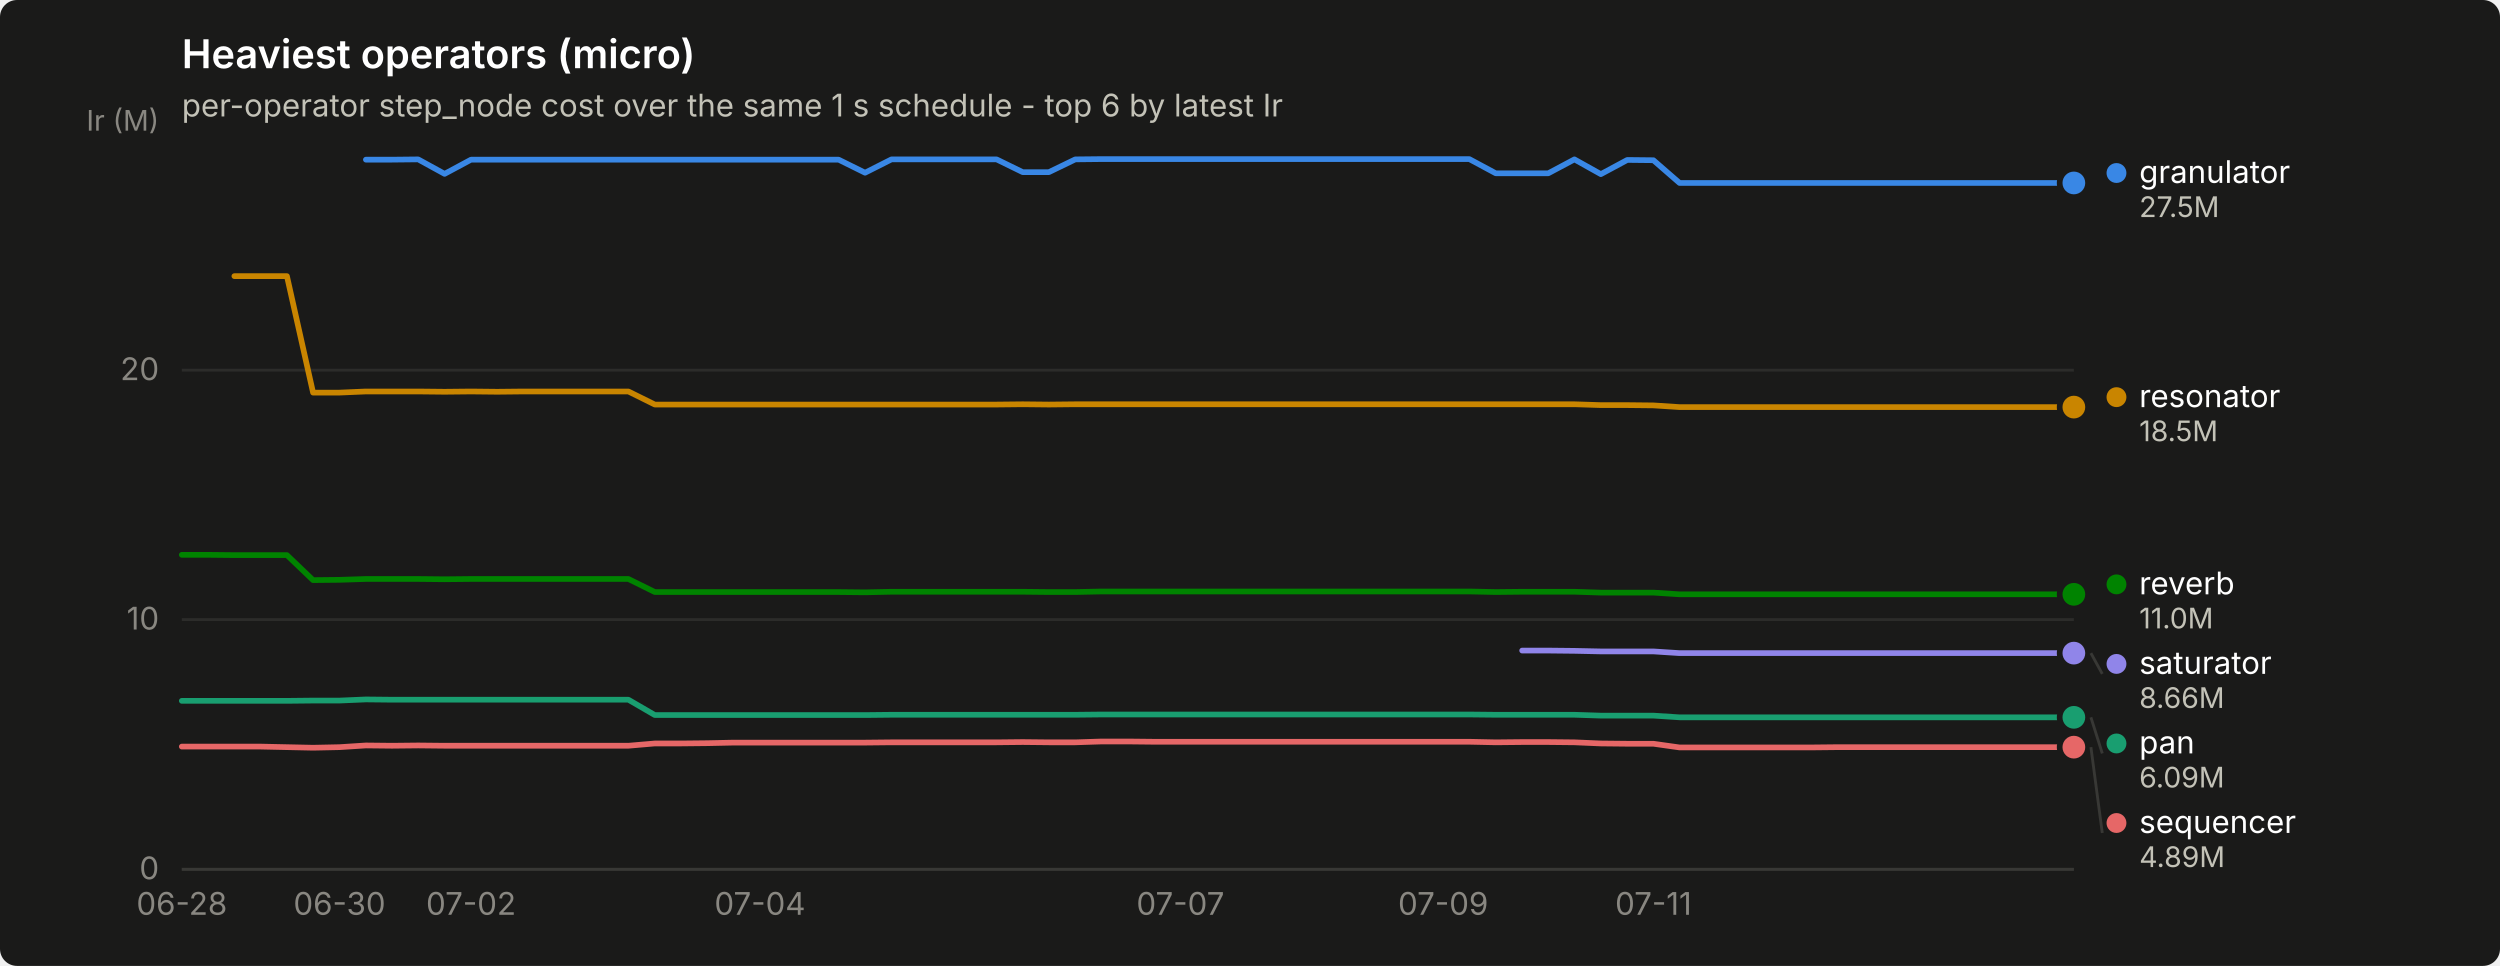
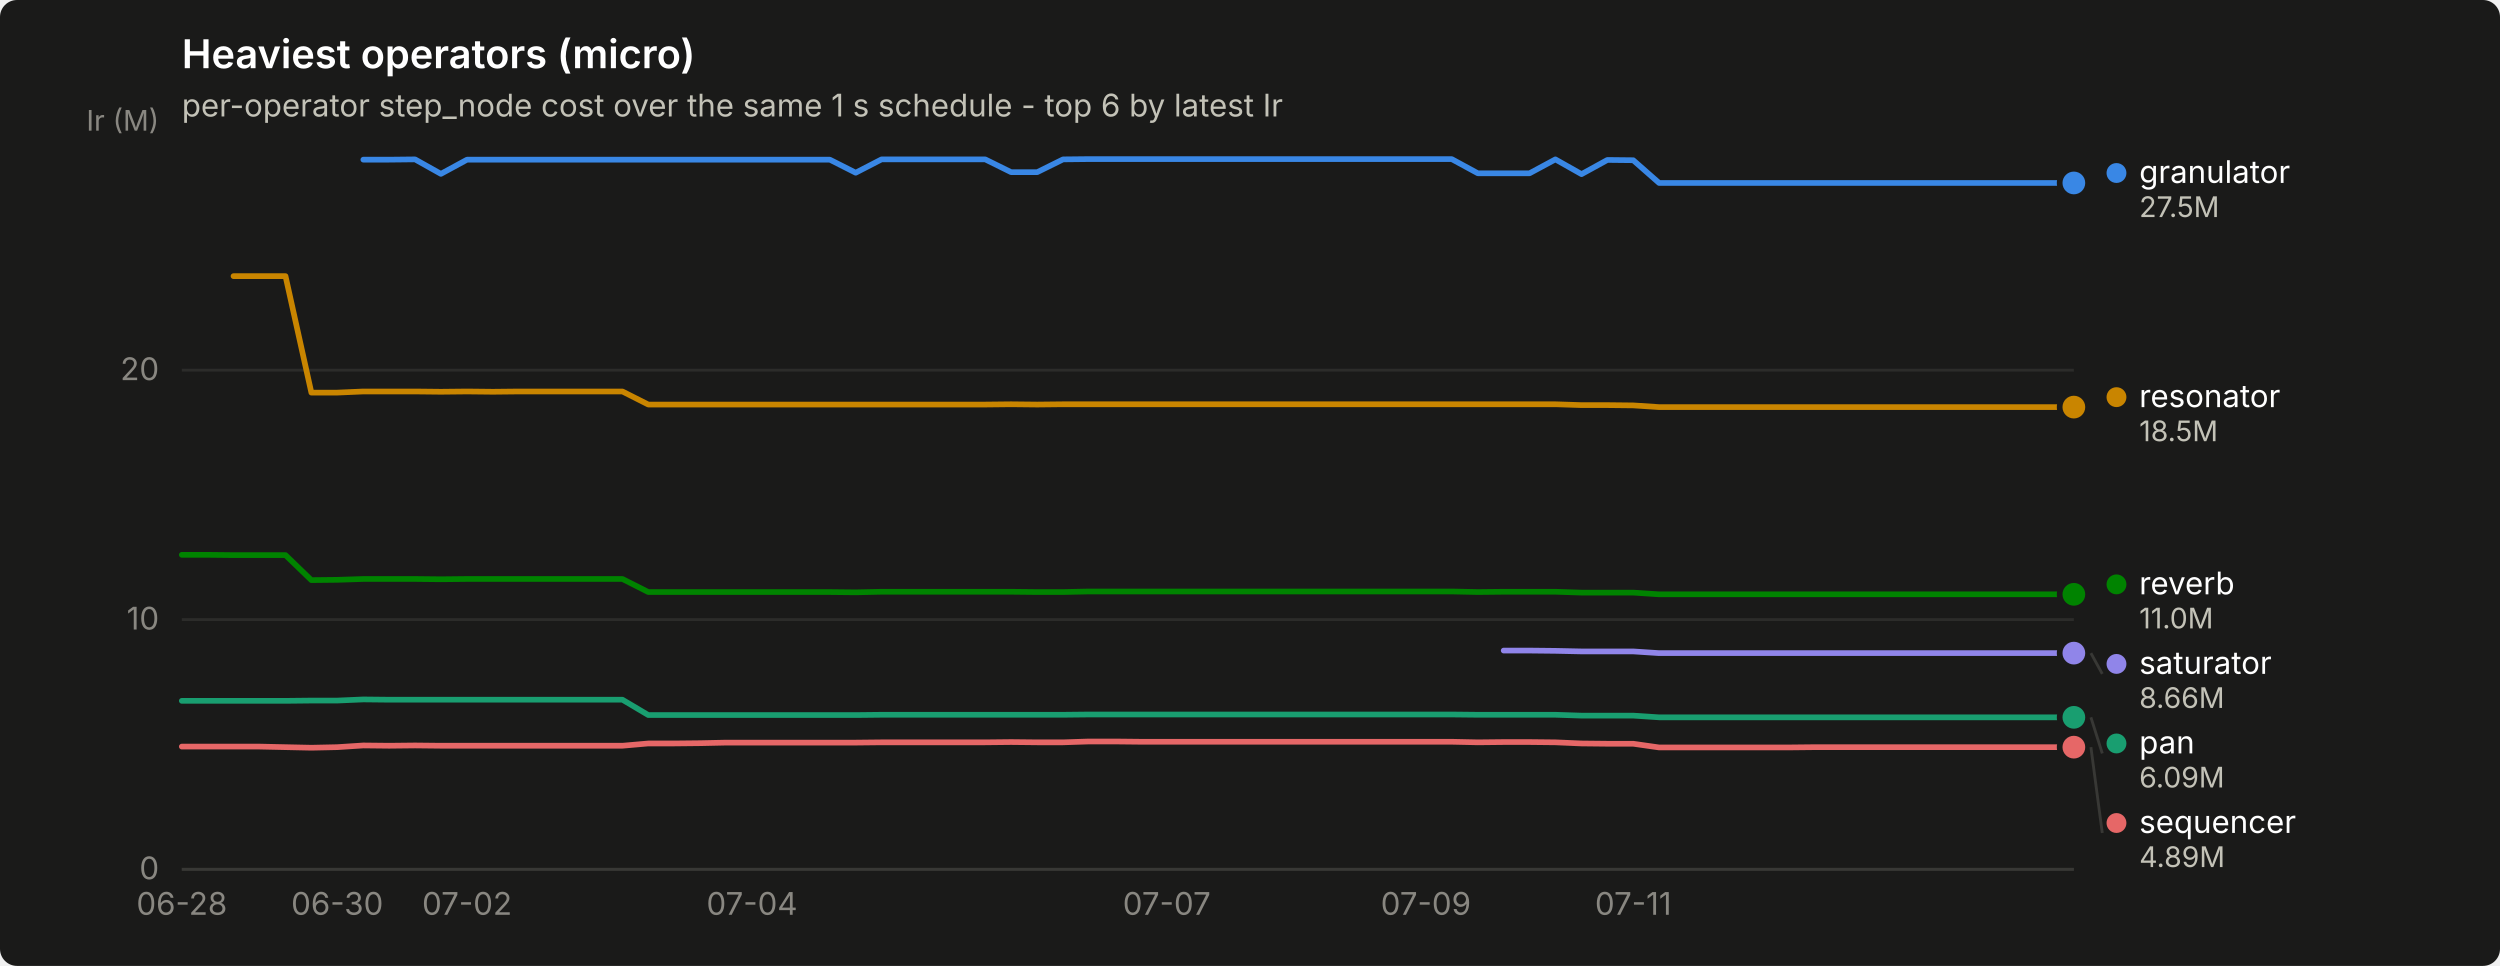
<svg xmlns="http://www.w3.org/2000/svg" width="880" height="340" viewBox="0 0 880 340" role="img" aria-label="Heaviest operators (micro)">
  <rect width="880" height="340" rx="6" fill="#1a1a19" />
  <text x="64" y="24" font-family="system-ui, -apple-system, &quot;Segoe UI&quot;, sans-serif" font-size="14" font-weight="600" fill="#ffffff">Heaviest operators (micro)</text>
  <text x="64" y="41" font-family="system-ui, -apple-system, &quot;Segoe UI&quot;, sans-serif" font-size="11" fill="#c3c2b7">per-operator step_node cost over the same 1 s schedule - top 6 by latest Ir</text>
  <line x1="64" y1="306.0" x2="730" y2="306.0" stroke="#2c2c2a" stroke-width="1" />
  <text x="56" y="309.5" text-anchor="end" font-family="system-ui, -apple-system, &quot;Segoe UI&quot;, sans-serif" font-size="11" style="font-variant-numeric: tabular-nums" fill="#898781">0</text>
  <line x1="64" y1="218.1" x2="730" y2="218.1" stroke="#2c2c2a" stroke-width="1" />
  <text x="56" y="221.6" text-anchor="end" font-family="system-ui, -apple-system, &quot;Segoe UI&quot;, sans-serif" font-size="11" style="font-variant-numeric: tabular-nums" fill="#898781">10</text>
  <line x1="64" y1="130.3" x2="730" y2="130.3" stroke="#2c2c2a" stroke-width="1" />
  <text x="56" y="133.8" text-anchor="end" font-family="system-ui, -apple-system, &quot;Segoe UI&quot;, sans-serif" font-size="11" style="font-variant-numeric: tabular-nums" fill="#898781">20</text>
  <text x="56" y="46" text-anchor="end" font-family="system-ui, -apple-system, &quot;Segoe UI&quot;, sans-serif" font-size="10" fill="#898781">Ir (M)</text>
  <line x1="64" y1="306" x2="730" y2="306" stroke="#383835" stroke-width="1" />
  <text x="64.0" y="322" text-anchor="middle" font-family="system-ui, -apple-system, &quot;Segoe UI&quot;, sans-serif" font-size="11" style="font-variant-numeric: tabular-nums" fill="#898781">06-28</text>
-   <text x="119.5" y="322" text-anchor="middle" font-family="system-ui, -apple-system, &quot;Segoe UI&quot;, sans-serif" font-size="11" style="font-variant-numeric: tabular-nums" fill="#898781">06-30</text>
-   <text x="165.8" y="322" text-anchor="middle" font-family="system-ui, -apple-system, &quot;Segoe UI&quot;, sans-serif" font-size="11" style="font-variant-numeric: tabular-nums" fill="#898781">07-02</text>
-   <text x="267.5" y="322" text-anchor="middle" font-family="system-ui, -apple-system, &quot;Segoe UI&quot;, sans-serif" font-size="11" style="font-variant-numeric: tabular-nums" fill="#898781">07-04</text>
-   <text x="415.5" y="322" text-anchor="middle" font-family="system-ui, -apple-system, &quot;Segoe UI&quot;, sans-serif" font-size="11" style="font-variant-numeric: tabular-nums" fill="#898781">07-07</text>
-   <text x="508.0" y="322" text-anchor="middle" font-family="system-ui, -apple-system, &quot;Segoe UI&quot;, sans-serif" font-size="11" style="font-variant-numeric: tabular-nums" fill="#898781">07-09</text>
-   <text x="582.0" y="322" text-anchor="middle" font-family="system-ui, -apple-system, &quot;Segoe UI&quot;, sans-serif" font-size="11" style="font-variant-numeric: tabular-nums" fill="#898781">07-11</text>
-   <path d="M128.8,56.2 L138.0,56.2 L147.2,56.1 L156.5,61.2 L165.8,56.2 L175.0,56.2 L184.2,56.2 L193.5,56.2 L202.8,56.2 L212.0,56.2 L221.2,56.2 L230.5,56.2 L239.8,56.2 L249.0,56.2 L258.2,56.2 L267.5,56.2 L276.8,56.2 L286.0,56.2 L295.2,56.2 L304.5,60.8 L313.8,56.1 L323.0,56.1 L332.2,56.1 L341.5,56.1 L350.8,56.1 L360.0,60.6 L369.2,60.6 L378.5,56.1 L387.8,56.0 L397.0,56.0 L406.2,56.0 L415.5,56.0 L424.8,56.0 L434.0,56.0 L443.2,56.0 L452.5,56.0 L461.8,56.0 L471.0,56.0 L480.2,56.0 L489.5,56.0 L498.8,56.0 L508.0,56.0 L517.2,56.0 L526.5,61.0 L535.8,61.0 L545.0,61.0 L554.2,56.1 L563.5,61.3 L572.8,56.3 L582.0,56.4 L591.2,64.4 L600.5,64.4 L609.8,64.4 L619.0,64.4 L628.2,64.4 L637.5,64.4 L646.8,64.4 L656.0,64.4 L665.2,64.4 L674.5,64.4 L683.8,64.4 L693.0,64.4 L702.2,64.4 L711.5,64.4 L720.8,64.4 L730.0,64.4" fill="none" stroke="#3987e5" stroke-width="2" stroke-linejoin="round" stroke-linecap="round" />
+   <text x="118.7" y="322" text-anchor="middle" font-family="system-ui, -apple-system, &quot;Segoe UI&quot;, sans-serif" font-size="11" style="font-variant-numeric: tabular-nums" fill="#898781">06-30</text>
+   <text x="164.4" y="322" text-anchor="middle" font-family="system-ui, -apple-system, &quot;Segoe UI&quot;, sans-serif" font-size="11" style="font-variant-numeric: tabular-nums" fill="#898781">07-02</text>
+   <text x="264.7" y="322" text-anchor="middle" font-family="system-ui, -apple-system, &quot;Segoe UI&quot;, sans-serif" font-size="11" style="font-variant-numeric: tabular-nums" fill="#898781">07-04</text>
+   <text x="410.7" y="322" text-anchor="middle" font-family="system-ui, -apple-system, &quot;Segoe UI&quot;, sans-serif" font-size="11" style="font-variant-numeric: tabular-nums" fill="#898781">07-07</text>
+   <text x="501.9" y="322" text-anchor="middle" font-family="system-ui, -apple-system, &quot;Segoe UI&quot;, sans-serif" font-size="11" style="font-variant-numeric: tabular-nums" fill="#898781">07-09</text>
+   <text x="574.9" y="322" text-anchor="middle" font-family="system-ui, -apple-system, &quot;Segoe UI&quot;, sans-serif" font-size="11" style="font-variant-numeric: tabular-nums" fill="#898781">07-11</text>
+   <path d="M127.9,56.2 L137.0,56.2 L146.1,56.1 L155.2,61.2 L164.4,56.2 L173.5,56.2 L182.6,56.2 L191.7,56.2 L200.8,56.2 L210.0,56.2 L219.1,56.2 L228.2,56.2 L237.3,56.2 L246.5,56.2 L255.6,56.2 L264.7,56.2 L273.8,56.2 L283.0,56.2 L292.1,56.2 L301.2,60.8 L310.3,56.1 L319.5,56.1 L328.6,56.1 L337.7,56.1 L346.8,56.1 L355.9,60.6 L365.1,60.6 L374.2,56.1 L383.3,56.0 L392.4,56.0 L401.6,56.0 L410.7,56.0 L419.8,56.0 L428.9,56.0 L438.1,56.0 L447.2,56.0 L456.3,56.0 L465.4,56.0 L474.5,56.0 L483.7,56.0 L492.8,56.0 L501.9,56.0 L511.0,56.0 L520.2,61.0 L529.3,61.0 L538.4,61.0 L547.5,56.1 L556.7,61.3 L565.8,56.3 L574.9,56.4 L584.0,64.4 L593.2,64.4 L602.3,64.4 L611.4,64.4 L620.5,64.4 L629.6,64.4 L638.8,64.4 L647.9,64.4 L657.0,64.4 L666.1,64.4 L675.3,64.4 L684.4,64.4 L693.5,64.4 L702.6,64.4 L711.8,64.4 L720.9,64.4 L730.0,64.4" fill="none" stroke="#3987e5" stroke-width="2" stroke-linejoin="round" stroke-linecap="round" />
  <circle cx="730.0" cy="64.4" r="6" fill="#1a1a19" />
  <circle cx="730.0" cy="64.4" r="4" fill="#3987e5" />
-   <path d="M64.0,246.7 L73.2,246.7 L82.5,246.7 L91.8,246.7 L101.0,246.7 L110.2,246.6 L119.5,246.6 L128.8,246.2 L138.0,246.3 L147.2,246.3 L156.5,246.3 L165.8,246.3 L175.0,246.3 L184.2,246.3 L193.5,246.3 L202.8,246.3 L212.0,246.3 L221.2,246.3 L230.5,251.7 L239.8,251.7 L249.0,251.7 L258.2,251.7 L267.5,251.7 L276.8,251.7 L286.0,251.7 L295.2,251.7 L304.5,251.7 L313.8,251.6 L323.0,251.6 L332.2,251.6 L341.5,251.6 L350.8,251.6 L360.0,251.6 L369.2,251.6 L378.5,251.6 L387.8,251.5 L397.0,251.5 L406.2,251.5 L415.5,251.5 L424.8,251.5 L434.0,251.5 L443.2,251.5 L452.5,251.5 L461.8,251.5 L471.0,251.5 L480.2,251.5 L489.5,251.5 L498.8,251.5 L508.0,251.5 L517.2,251.5 L526.5,251.6 L535.8,251.6 L545.0,251.6 L554.2,251.6 L563.5,251.9 L572.8,251.9 L582.0,251.9 L591.2,252.5 L600.5,252.5 L609.8,252.5 L619.0,252.5 L628.2,252.5 L637.5,252.5 L646.8,252.5 L656.0,252.5 L665.2,252.5 L674.5,252.5 L683.8,252.5 L693.0,252.5 L702.2,252.5 L711.5,252.5 L720.8,252.5 L730.0,252.5" fill="none" stroke="#199e70" stroke-width="2" stroke-linejoin="round" stroke-linecap="round" />
+   <path d="M64.0,246.7 L73.1,246.7 L82.2,246.7 L91.4,246.7 L100.5,246.7 L109.6,246.6 L118.7,246.6 L127.9,246.2 L137.0,246.3 L146.1,246.3 L155.2,246.3 L164.4,246.3 L173.5,246.3 L182.6,246.3 L191.7,246.3 L200.8,246.3 L210.0,246.3 L219.1,246.3 L228.2,251.7 L237.3,251.7 L246.5,251.7 L255.6,251.7 L264.7,251.7 L273.8,251.7 L283.0,251.7 L292.1,251.7 L301.2,251.7 L310.3,251.6 L319.5,251.6 L328.6,251.6 L337.7,251.6 L346.8,251.6 L355.9,251.6 L365.1,251.6 L374.2,251.6 L383.3,251.5 L392.4,251.5 L401.6,251.5 L410.7,251.5 L419.8,251.5 L428.9,251.5 L438.1,251.5 L447.2,251.5 L456.3,251.5 L465.4,251.5 L474.5,251.5 L483.7,251.5 L492.8,251.5 L501.9,251.5 L511.0,251.5 L520.2,251.6 L529.3,251.6 L538.4,251.6 L547.5,251.6 L556.7,251.9 L565.8,251.9 L574.9,251.9 L584.0,252.5 L593.2,252.5 L602.3,252.5 L611.4,252.5 L620.5,252.5 L629.6,252.5 L638.8,252.5 L647.9,252.5 L657.0,252.5 L666.1,252.5 L675.3,252.5 L684.4,252.5 L693.5,252.5 L702.6,252.5 L711.8,252.5 L720.9,252.5 L730.0,252.5" fill="none" stroke="#199e70" stroke-width="2" stroke-linejoin="round" stroke-linecap="round" />
  <circle cx="730.0" cy="252.5" r="6" fill="#1a1a19" />
  <circle cx="730.0" cy="252.5" r="4" fill="#199e70" />
-   <path d="M82.5,97.2 L91.8,97.2 L101.0,97.2 L110.2,138.2 L119.5,138.2 L128.8,137.8 L138.0,137.8 L147.2,137.8 L156.5,137.9 L165.8,137.8 L175.0,137.9 L184.2,137.8 L193.5,137.8 L202.8,137.8 L212.0,137.8 L221.2,137.8 L230.5,142.4 L239.8,142.4 L249.0,142.4 L258.2,142.4 L267.5,142.4 L276.8,142.4 L286.0,142.4 L295.2,142.4 L304.5,142.4 L313.8,142.4 L323.0,142.4 L332.2,142.4 L341.5,142.4 L350.8,142.4 L360.0,142.3 L369.2,142.4 L378.5,142.3 L387.8,142.3 L397.0,142.3 L406.2,142.3 L415.5,142.3 L424.8,142.3 L434.0,142.3 L443.2,142.3 L452.5,142.3 L461.8,142.3 L471.0,142.3 L480.2,142.3 L489.5,142.3 L498.8,142.3 L508.0,142.3 L517.2,142.3 L526.5,142.3 L535.8,142.3 L545.0,142.3 L554.2,142.3 L563.5,142.6 L572.8,142.6 L582.0,142.7 L591.2,143.3 L600.5,143.3 L609.8,143.3 L619.0,143.3 L628.2,143.3 L637.5,143.3 L646.8,143.3 L656.0,143.3 L665.2,143.3 L674.5,143.3 L683.8,143.3 L693.0,143.3 L702.2,143.3 L711.5,143.3 L720.8,143.3 L730.0,143.3" fill="none" stroke="#c98500" stroke-width="2" stroke-linejoin="round" stroke-linecap="round" />
+   <path d="M82.2,97.2 L91.4,97.2 L100.5,97.2 L109.6,138.2 L118.7,138.2 L127.9,137.8 L137.0,137.8 L146.1,137.8 L155.2,137.9 L164.4,137.8 L173.5,137.9 L182.6,137.8 L191.7,137.8 L200.8,137.8 L210.0,137.8 L219.1,137.8 L228.2,142.4 L237.3,142.4 L246.5,142.4 L255.6,142.4 L264.7,142.4 L273.8,142.4 L283.0,142.4 L292.1,142.4 L301.2,142.4 L310.3,142.4 L319.5,142.4 L328.6,142.4 L337.7,142.4 L346.8,142.4 L355.9,142.3 L365.1,142.4 L374.2,142.3 L383.3,142.3 L392.4,142.3 L401.6,142.3 L410.7,142.3 L419.8,142.3 L428.9,142.3 L438.1,142.3 L447.2,142.3 L456.3,142.3 L465.4,142.3 L474.5,142.3 L483.7,142.3 L492.8,142.3 L501.9,142.3 L511.0,142.3 L520.2,142.3 L529.3,142.3 L538.4,142.3 L547.5,142.3 L556.7,142.6 L565.8,142.6 L574.9,142.7 L584.0,143.3 L593.2,143.3 L602.3,143.3 L611.4,143.3 L620.5,143.3 L629.6,143.3 L638.8,143.3 L647.9,143.3 L657.0,143.3 L666.1,143.3 L675.3,143.3 L684.4,143.3 L693.5,143.3 L702.6,143.3 L711.8,143.3 L720.9,143.3 L730.0,143.3" fill="none" stroke="#c98500" stroke-width="2" stroke-linejoin="round" stroke-linecap="round" />
  <circle cx="730.0" cy="143.3" r="6" fill="#1a1a19" />
  <circle cx="730.0" cy="143.3" r="4" fill="#c98500" />
-   <path d="M64.0,195.3 L73.2,195.3 L82.5,195.4 L91.8,195.4 L101.0,195.4 L110.2,204.2 L119.5,204.1 L128.8,203.8 L138.0,203.8 L147.2,203.8 L156.5,203.9 L165.8,203.8 L175.0,203.8 L184.2,203.8 L193.5,203.8 L202.8,203.8 L212.0,203.8 L221.2,203.8 L230.5,208.4 L239.8,208.4 L249.0,208.4 L258.2,208.4 L267.5,208.4 L276.8,208.4 L286.0,208.4 L295.2,208.4 L304.5,208.5 L313.8,208.3 L323.0,208.3 L332.2,208.3 L341.5,208.3 L350.8,208.3 L360.0,208.3 L369.2,208.4 L378.5,208.4 L387.8,208.2 L397.0,208.2 L406.2,208.2 L415.5,208.2 L424.8,208.2 L434.0,208.2 L443.2,208.2 L452.5,208.2 L461.8,208.2 L471.0,208.2 L480.2,208.2 L489.5,208.2 L498.8,208.2 L508.0,208.2 L517.2,208.2 L526.5,208.4 L535.8,208.3 L545.0,208.3 L554.2,208.3 L563.5,208.6 L572.8,208.6 L582.0,208.6 L591.2,209.2 L600.5,209.2 L609.8,209.2 L619.0,209.2 L628.2,209.2 L637.5,209.2 L646.8,209.2 L656.0,209.2 L665.2,209.2 L674.5,209.2 L683.8,209.2 L693.0,209.2 L702.2,209.2 L711.5,209.2 L720.8,209.2 L730.0,209.2" fill="none" stroke="#008300" stroke-width="2" stroke-linejoin="round" stroke-linecap="round" />
+   <path d="M64.0,195.3 L73.1,195.3 L82.2,195.4 L91.4,195.4 L100.5,195.4 L109.6,204.2 L118.7,204.1 L127.9,203.8 L137.0,203.8 L146.1,203.8 L155.2,203.9 L164.4,203.8 L173.5,203.8 L182.6,203.8 L191.7,203.8 L200.8,203.8 L210.0,203.8 L219.1,203.8 L228.2,208.4 L237.3,208.4 L246.5,208.4 L255.6,208.4 L264.7,208.4 L273.8,208.4 L283.0,208.4 L292.1,208.4 L301.2,208.5 L310.3,208.3 L319.5,208.3 L328.6,208.3 L337.7,208.3 L346.8,208.3 L355.9,208.3 L365.1,208.4 L374.2,208.4 L383.3,208.2 L392.4,208.2 L401.6,208.2 L410.7,208.2 L419.8,208.2 L428.9,208.2 L438.1,208.2 L447.2,208.2 L456.3,208.2 L465.4,208.2 L474.5,208.2 L483.7,208.2 L492.8,208.2 L501.9,208.2 L511.0,208.2 L520.2,208.4 L529.3,208.3 L538.4,208.3 L547.5,208.3 L556.7,208.6 L565.8,208.6 L574.9,208.6 L584.0,209.2 L593.2,209.2 L602.3,209.2 L611.4,209.2 L620.5,209.2 L629.6,209.2 L638.8,209.2 L647.9,209.2 L657.0,209.2 L666.1,209.2 L675.3,209.2 L684.4,209.2 L693.5,209.2 L702.6,209.2 L711.8,209.2 L720.9,209.2 L730.0,209.2" fill="none" stroke="#008300" stroke-width="2" stroke-linejoin="round" stroke-linecap="round" />
  <circle cx="730.0" cy="209.2" r="6" fill="#1a1a19" />
  <circle cx="730.0" cy="209.2" r="4" fill="#008300" />
-   <path d="M535.8,229.0 L545.0,229.0 L554.2,229.1 L563.5,229.3 L572.8,229.3 L582.0,229.3 L591.2,229.9 L600.5,229.9 L609.8,229.9 L619.0,229.9 L628.2,229.9 L637.5,229.9 L646.8,229.9 L656.0,229.9 L665.2,229.9 L674.5,229.9 L683.8,229.9 L693.0,229.9 L702.2,229.9 L711.5,229.9 L720.8,229.9 L730.0,229.9" fill="none" stroke="#9085e9" stroke-width="2" stroke-linejoin="round" stroke-linecap="round" />
+   <path d="M529.3,229.0 L538.4,229.0 L547.5,229.1 L556.7,229.3 L565.8,229.3 L574.9,229.3 L584.0,229.9 L593.2,229.9 L602.3,229.9 L611.4,229.9 L620.5,229.9 L629.6,229.9 L638.8,229.9 L647.9,229.9 L657.0,229.9 L666.1,229.9 L675.3,229.9 L684.4,229.9 L693.5,229.9 L702.6,229.9 L711.8,229.9 L720.9,229.9 L730.0,229.9" fill="none" stroke="#9085e9" stroke-width="2" stroke-linejoin="round" stroke-linecap="round" />
  <circle cx="730.0" cy="229.9" r="6" fill="#1a1a19" />
  <circle cx="730.0" cy="229.9" r="4" fill="#9085e9" />
-   <path d="M64.0,262.8 L73.2,262.8 L82.5,262.8 L91.8,262.8 L101.0,263.0 L110.2,263.2 L119.5,263.0 L128.8,262.4 L138.0,262.5 L147.2,262.4 L156.5,262.5 L165.8,262.5 L175.0,262.5 L184.2,262.5 L193.5,262.5 L202.8,262.5 L212.0,262.5 L221.2,262.5 L230.5,261.7 L239.8,261.7 L249.0,261.6 L258.2,261.4 L267.5,261.4 L276.8,261.4 L286.0,261.4 L295.2,261.4 L304.5,261.4 L313.8,261.3 L323.0,261.3 L332.2,261.3 L341.5,261.3 L350.8,261.3 L360.0,261.2 L369.2,261.3 L378.5,261.3 L387.8,261.0 L397.0,261.0 L406.2,261.1 L415.5,261.1 L424.8,261.1 L434.0,261.1 L443.2,261.1 L452.5,261.1 L461.8,261.1 L471.0,261.1 L480.2,261.1 L489.5,261.1 L498.8,261.1 L508.0,261.1 L517.2,261.1 L526.5,261.3 L535.8,261.2 L545.0,261.2 L554.2,261.3 L563.5,261.7 L572.8,261.8 L582.0,261.8 L591.2,263.1 L600.5,263.1 L609.8,263.1 L619.0,263.1 L628.2,263.1 L637.5,263.1 L646.8,263.0 L656.0,263.0 L665.2,263.0 L674.5,263.0 L683.8,263.0 L693.0,263.0 L702.2,263.0 L711.5,263.0 L720.8,263.0 L730.0,263.0" fill="none" stroke="#e66767" stroke-width="2" stroke-linejoin="round" stroke-linecap="round" />
+   <path d="M64.0,262.8 L73.1,262.8 L82.2,262.8 L91.4,262.8 L100.5,263.0 L109.6,263.2 L118.7,263.0 L127.9,262.4 L137.0,262.5 L146.1,262.4 L155.2,262.5 L164.4,262.5 L173.5,262.5 L182.6,262.5 L191.7,262.5 L200.8,262.5 L210.0,262.5 L219.1,262.5 L228.2,261.7 L237.3,261.7 L246.5,261.6 L255.6,261.4 L264.7,261.4 L273.8,261.4 L283.0,261.4 L292.1,261.4 L301.2,261.4 L310.3,261.3 L319.5,261.3 L328.6,261.3 L337.7,261.3 L346.8,261.3 L355.9,261.2 L365.1,261.3 L374.2,261.3 L383.3,261.0 L392.4,261.0 L401.6,261.1 L410.7,261.1 L419.8,261.1 L428.9,261.1 L438.1,261.1 L447.2,261.1 L456.3,261.1 L465.4,261.1 L474.5,261.1 L483.7,261.1 L492.8,261.1 L501.9,261.1 L511.0,261.1 L520.2,261.3 L529.3,261.2 L538.4,261.2 L547.5,261.3 L556.7,261.7 L565.8,261.8 L574.9,261.8 L584.0,263.1 L593.2,263.1 L602.3,263.1 L611.4,263.1 L620.5,263.1 L629.6,263.1 L638.8,263.0 L647.9,263.0 L657.0,263.0 L666.1,263.0 L675.3,263.0 L684.4,263.0 L693.5,263.0 L702.6,263.0 L711.8,263.0 L720.9,263.0 L730.0,263.0" fill="none" stroke="#e66767" stroke-width="2" stroke-linejoin="round" stroke-linecap="round" />
  <circle cx="730.0" cy="263.0" r="6" fill="#1a1a19" />
  <circle cx="730.0" cy="263.0" r="4" fill="#e66767" />
  <circle cx="745.0" cy="60.9" r="3.5" fill="#3987e5" />
  <text x="753.0" y="64.4" font-family="system-ui, -apple-system, &quot;Segoe UI&quot;, sans-serif" font-size="11" fill="#ffffff">granulator</text>
  <text x="753.0" y="76.4" font-family="system-ui, -apple-system, &quot;Segoe UI&quot;, sans-serif" font-size="10" style="font-variant-numeric: tabular-nums" fill="#c3c2b7">27.5M</text>
  <circle cx="745.0" cy="139.8" r="3.5" fill="#c98500" />
  <text x="753.0" y="143.3" font-family="system-ui, -apple-system, &quot;Segoe UI&quot;, sans-serif" font-size="11" fill="#ffffff">resonator</text>
  <text x="753.0" y="155.3" font-family="system-ui, -apple-system, &quot;Segoe UI&quot;, sans-serif" font-size="10" style="font-variant-numeric: tabular-nums" fill="#c3c2b7">18.5M</text>
  <circle cx="745.0" cy="205.7" r="3.5" fill="#008300" />
  <text x="753.0" y="209.2" font-family="system-ui, -apple-system, &quot;Segoe UI&quot;, sans-serif" font-size="11" fill="#ffffff">reverb</text>
  <text x="753.0" y="221.2" font-family="system-ui, -apple-system, &quot;Segoe UI&quot;, sans-serif" font-size="10" style="font-variant-numeric: tabular-nums" fill="#c3c2b7">11.0M</text>
  <line x1="736.0" y1="229.9" x2="740.0" y2="237.2" stroke="#383835" stroke-width="1" />
  <circle cx="745.0" cy="233.7" r="3.5" fill="#9085e9" />
  <text x="753.0" y="237.2" font-family="system-ui, -apple-system, &quot;Segoe UI&quot;, sans-serif" font-size="11" fill="#ffffff">saturator</text>
  <text x="753.0" y="249.2" font-family="system-ui, -apple-system, &quot;Segoe UI&quot;, sans-serif" font-size="10" style="font-variant-numeric: tabular-nums" fill="#c3c2b7">8.66M</text>
  <line x1="736.0" y1="252.5" x2="740.0" y2="265.2" stroke="#383835" stroke-width="1" />
  <circle cx="745.0" cy="261.7" r="3.5" fill="#199e70" />
  <text x="753.0" y="265.2" font-family="system-ui, -apple-system, &quot;Segoe UI&quot;, sans-serif" font-size="11" fill="#ffffff">pan</text>
  <text x="753.0" y="277.2" font-family="system-ui, -apple-system, &quot;Segoe UI&quot;, sans-serif" font-size="10" style="font-variant-numeric: tabular-nums" fill="#c3c2b7">6.09M</text>
  <line x1="736.0" y1="263.0" x2="740.0" y2="293.2" stroke="#383835" stroke-width="1" />
  <circle cx="745.0" cy="289.7" r="3.5" fill="#e66767" />
  <text x="753.0" y="293.2" font-family="system-ui, -apple-system, &quot;Segoe UI&quot;, sans-serif" font-size="11" fill="#ffffff">sequencer</text>
  <text x="753.0" y="305.2" font-family="system-ui, -apple-system, &quot;Segoe UI&quot;, sans-serif" font-size="10" style="font-variant-numeric: tabular-nums" fill="#c3c2b7">4.89M</text>
</svg>
